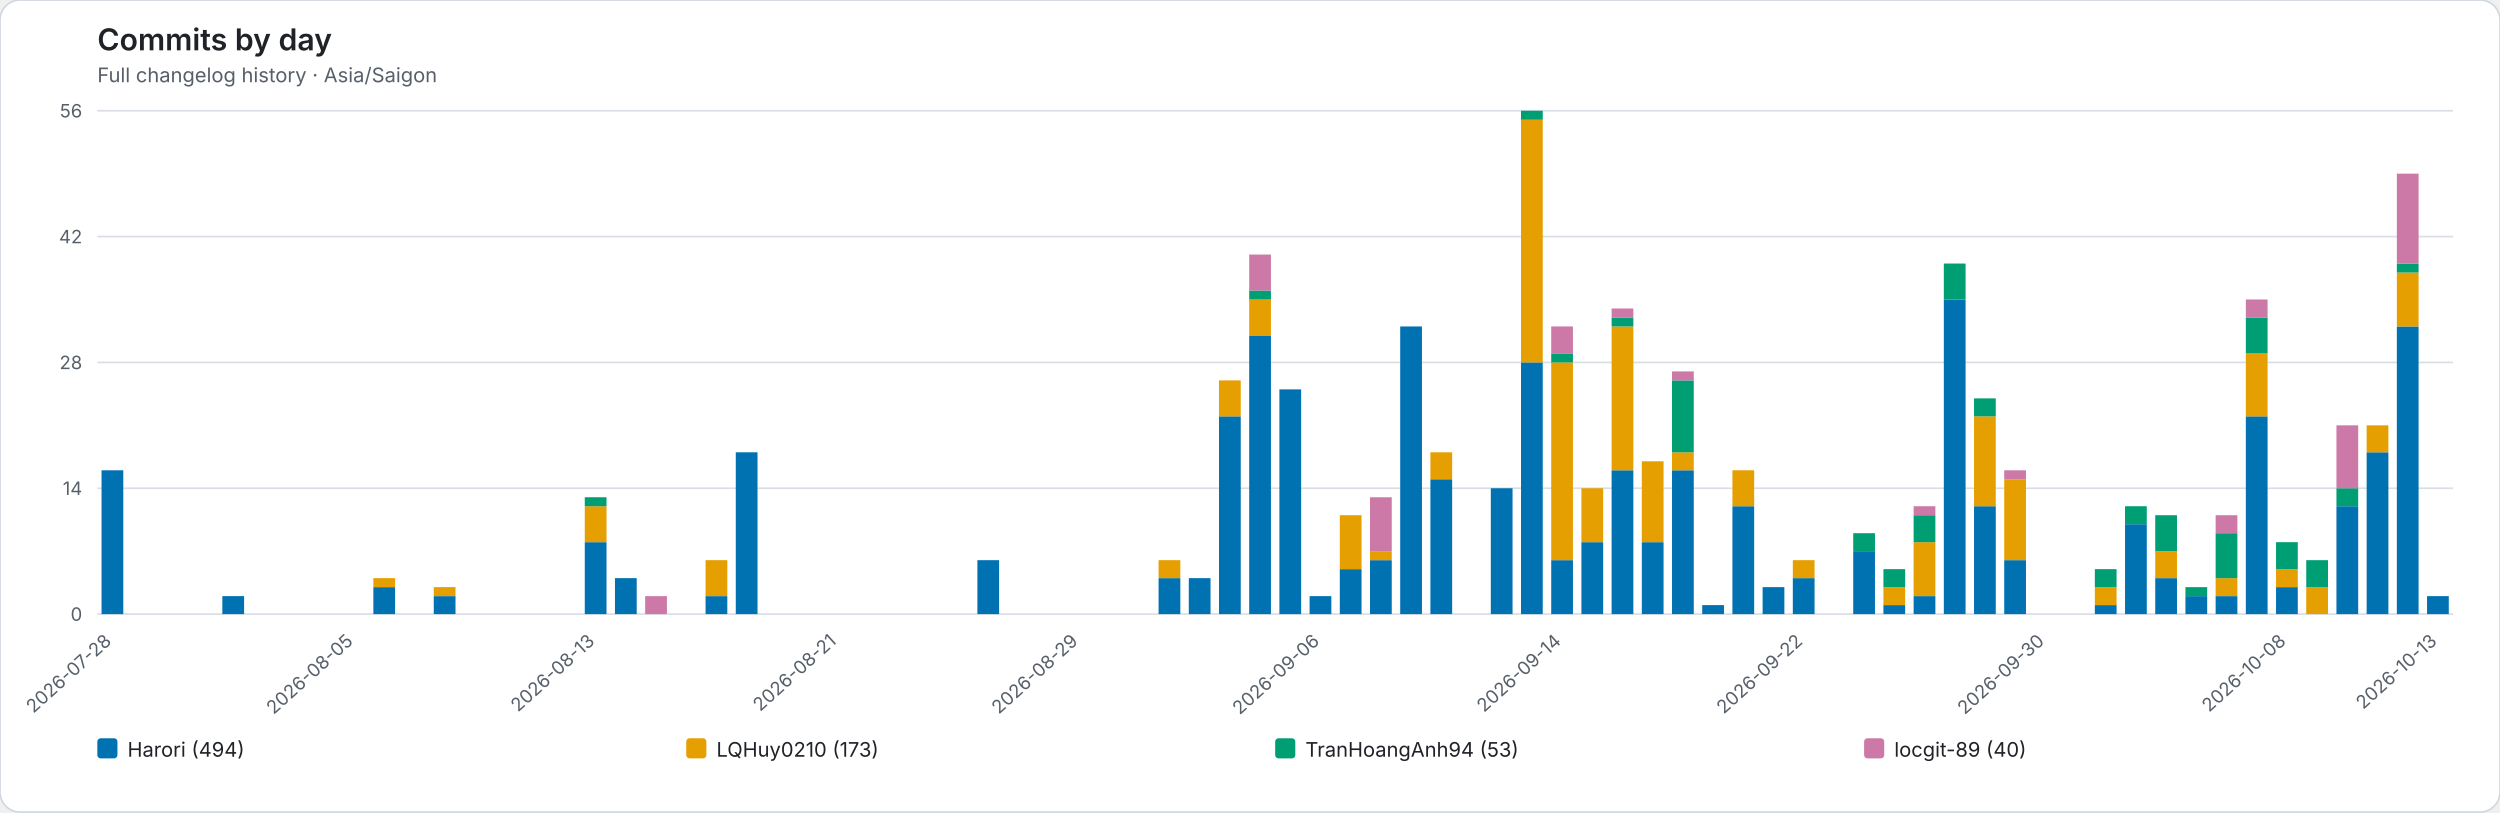
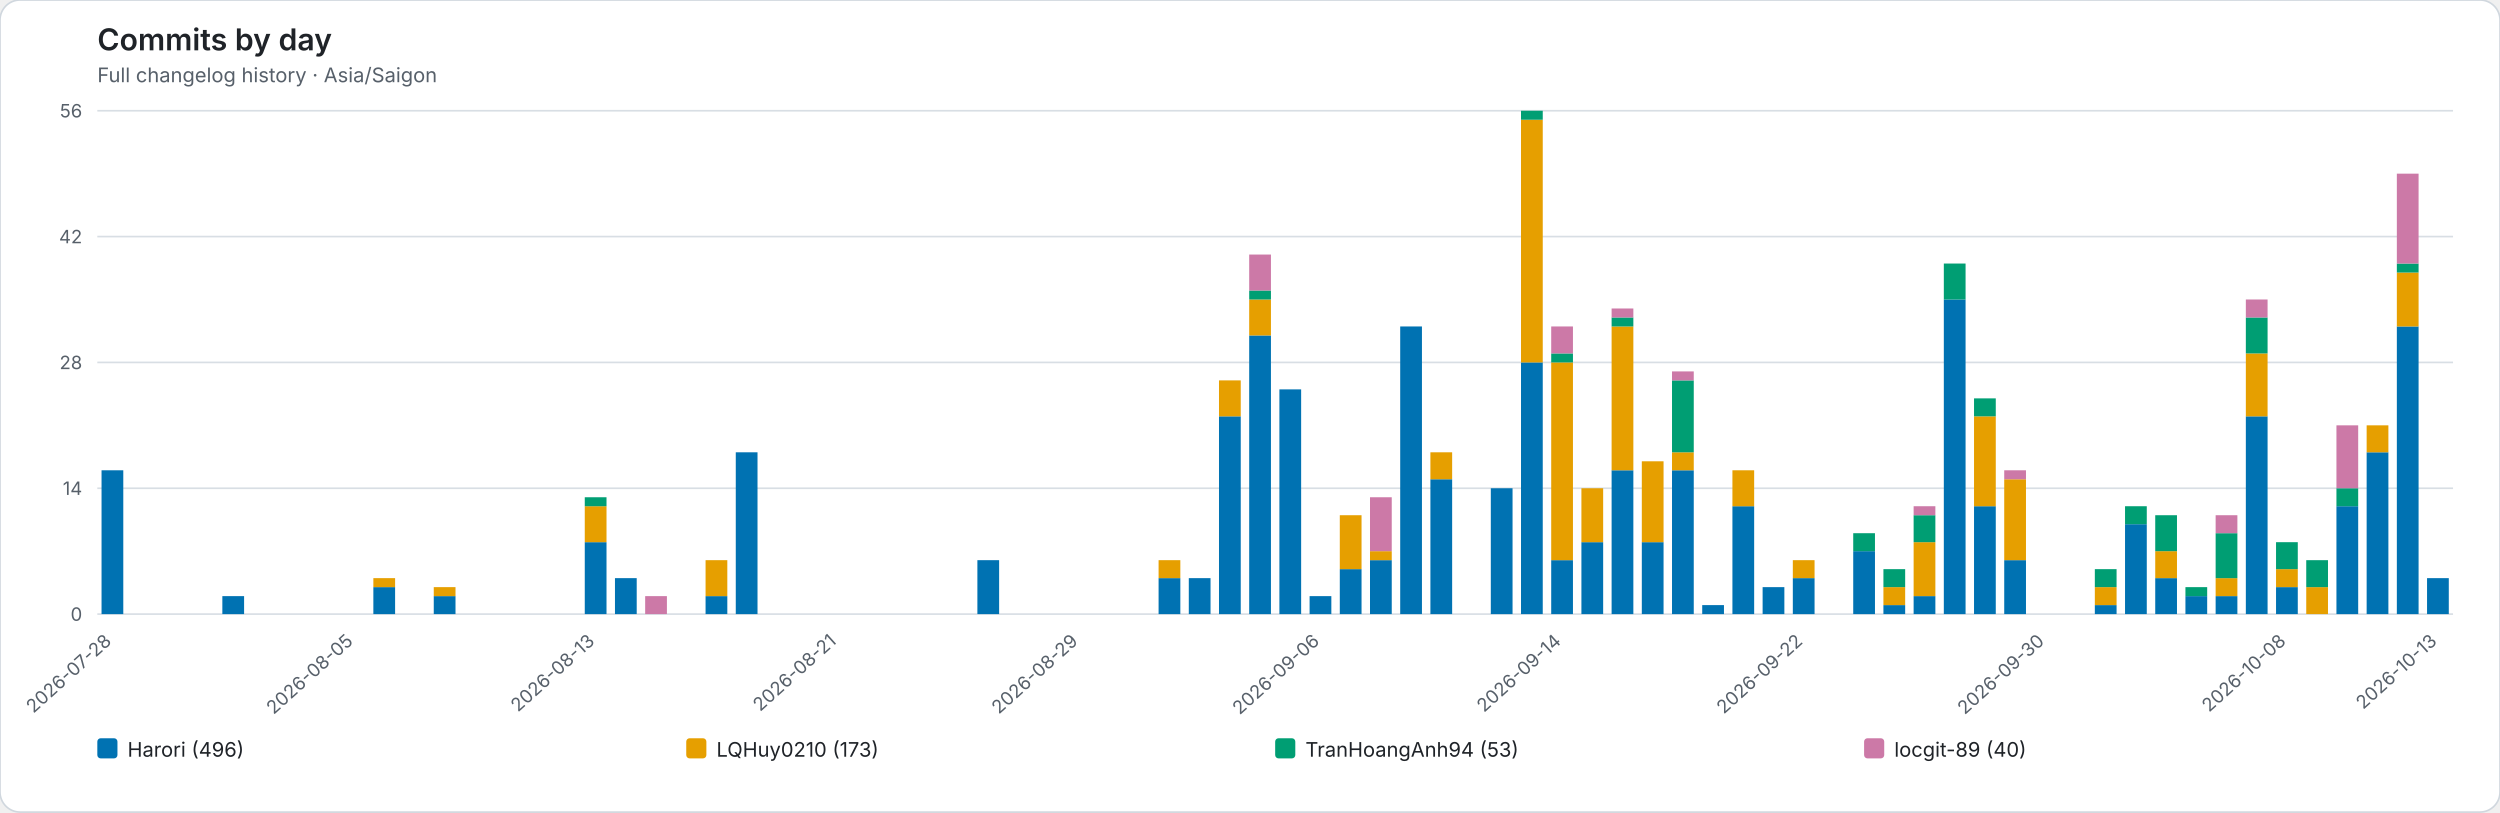
<svg xmlns="http://www.w3.org/2000/svg" role="img" viewBox="0 0 1490 484">
  <rect width="1490" height="484" rx="12" fill="#ffffff" stroke="#d0d7de" />
  <style>text{font-family:system-ui,-apple-system,BlinkMacSystemFont,"Segoe UI",sans-serif}.axis{fill:#57606a;font-size:11px}.heading{fill:#1f2328;font-size:18px;font-weight:600}.subheading{fill:#57606a;font-size:12px}.grid{stroke:#d8dee4;stroke-width:1}.legend{fill:#1f2328;font-size:12px}</style>
  <text class="heading" x="58" y="30">Commits by day</text>
  <text class="subheading" x="58" y="49">Full changelog history · Asia/Saigon</text>
  <line class="grid" x1="58" y1="366.00" x2="1462" y2="366.00" />
  <text class="axis" x="49" y="370.00" text-anchor="end">0</text>
  <line class="grid" x1="58" y1="291.00" x2="1462" y2="291.00" />
  <text class="axis" x="49" y="295.00" text-anchor="end">14</text>
  <line class="grid" x1="58" y1="216.00" x2="1462" y2="216.00" />
  <text class="axis" x="49" y="220.00" text-anchor="end">28</text>
  <line class="grid" x1="58" y1="141.00" x2="1462" y2="141.00" />
  <text class="axis" x="49" y="145.00" text-anchor="end">42</text>
  <line class="grid" x1="58" y1="66.00" x2="1462" y2="66.00" />
  <text class="axis" x="49" y="70.00" text-anchor="end">56</text>
  <g data-date="2026-07-28">
    <rect x="60.52" y="280.29" width="12.96" height="85.71" fill="#0072B2" />
  </g>
  <text class="axis" x="67.00" y="383" text-anchor="end" transform="rotate(-42 67.00 383)">2026-07-28</text>
  <g data-date="2026-07-29">
  </g>
  <g data-date="2026-07-30">
  </g>
  <g data-date="2026-07-31">
  </g>
  <g data-date="2026-08-01">
    <rect x="132.52" y="355.29" width="12.96" height="10.71" fill="#0072B2" />
  </g>
  <g data-date="2026-08-02">
  </g>
  <g data-date="2026-08-03">
  </g>
  <g data-date="2026-08-04">
  </g>
  <g data-date="2026-08-05">
  </g>
  <text class="axis" x="211.00" y="383" text-anchor="end" transform="rotate(-42 211.00 383)">2026-08-05</text>
  <g data-date="2026-08-06">
    <rect x="222.52" y="349.93" width="12.96" height="16.07" fill="#0072B2" />
    <rect x="222.52" y="344.57" width="12.96" height="5.36" fill="#E69F00" />
  </g>
  <g data-date="2026-08-07">
  </g>
  <g data-date="2026-08-08">
    <rect x="258.52" y="355.29" width="12.96" height="10.71" fill="#0072B2" />
    <rect x="258.52" y="349.93" width="12.96" height="5.36" fill="#E69F00" />
  </g>
  <g data-date="2026-08-09">
  </g>
  <g data-date="2026-08-10">
  </g>
  <g data-date="2026-08-11">
  </g>
  <g data-date="2026-08-12">
  </g>
  <g data-date="2026-08-13">
    <rect x="348.52" y="323.14" width="12.96" height="42.86" fill="#0072B2" />
    <rect x="348.52" y="301.71" width="12.96" height="21.43" fill="#E69F00" />
    <rect x="348.52" y="296.36" width="12.96" height="5.36" fill="#009E73" />
  </g>
  <text class="axis" x="355.00" y="383" text-anchor="end" transform="rotate(-42 355.00 383)">2026-08-13</text>
  <g data-date="2026-08-14">
    <rect x="366.52" y="344.57" width="12.96" height="21.43" fill="#0072B2" />
  </g>
  <g data-date="2026-08-15">
    <rect x="384.52" y="355.29" width="12.96" height="10.71" fill="#CC79A7" />
  </g>
  <g data-date="2026-08-16">
  </g>
  <g data-date="2026-08-17">
    <rect x="420.52" y="355.29" width="12.96" height="10.71" fill="#0072B2" />
    <rect x="420.52" y="333.86" width="12.96" height="21.43" fill="#E69F00" />
  </g>
  <g data-date="2026-08-18">
    <rect x="438.52" y="269.57" width="12.96" height="96.43" fill="#0072B2" />
  </g>
  <g data-date="2026-08-19">
  </g>
  <g data-date="2026-08-20">
  </g>
  <g data-date="2026-08-21">
  </g>
  <text class="axis" x="499.00" y="383" text-anchor="end" transform="rotate(-42 499.00 383)">2026-08-21</text>
  <g data-date="2026-08-22">
  </g>
  <g data-date="2026-08-23">
  </g>
  <g data-date="2026-08-24">
  </g>
  <g data-date="2026-08-25">
  </g>
  <g data-date="2026-08-26">
    <rect x="582.52" y="333.86" width="12.96" height="32.14" fill="#0072B2" />
  </g>
  <g data-date="2026-08-27">
  </g>
  <g data-date="2026-08-28">
  </g>
  <g data-date="2026-08-29">
  </g>
  <text class="axis" x="643.00" y="383" text-anchor="end" transform="rotate(-42 643.00 383)">2026-08-29</text>
  <g data-date="2026-08-30">
  </g>
  <g data-date="2026-08-31">
  </g>
  <g data-date="2026-09-01">
    <rect x="690.52" y="344.57" width="12.96" height="21.43" fill="#0072B2" />
    <rect x="690.52" y="333.86" width="12.96" height="10.71" fill="#E69F00" />
  </g>
  <g data-date="2026-09-02">
    <rect x="708.52" y="344.57" width="12.96" height="21.43" fill="#0072B2" />
  </g>
  <g data-date="2026-09-03">
    <rect x="726.52" y="248.14" width="12.96" height="117.86" fill="#0072B2" />
    <rect x="726.52" y="226.71" width="12.96" height="21.43" fill="#E69F00" />
  </g>
  <g data-date="2026-09-04">
    <rect x="744.52" y="199.93" width="12.96" height="166.07" fill="#0072B2" />
    <rect x="744.52" y="178.50" width="12.96" height="21.43" fill="#E69F00" />
    <rect x="744.52" y="173.14" width="12.96" height="5.36" fill="#009E73" />
    <rect x="744.52" y="151.71" width="12.96" height="21.43" fill="#CC79A7" />
  </g>
  <g data-date="2026-09-05">
    <rect x="762.52" y="232.07" width="12.96" height="133.93" fill="#0072B2" />
  </g>
  <g data-date="2026-09-06">
    <rect x="780.52" y="355.29" width="12.96" height="10.71" fill="#0072B2" />
  </g>
  <text class="axis" x="787.00" y="383" text-anchor="end" transform="rotate(-42 787.00 383)">2026-09-06</text>
  <g data-date="2026-09-07">
    <rect x="798.52" y="339.21" width="12.96" height="26.79" fill="#0072B2" />
    <rect x="798.52" y="307.07" width="12.96" height="32.14" fill="#E69F00" />
  </g>
  <g data-date="2026-09-08">
    <rect x="816.52" y="333.86" width="12.96" height="32.14" fill="#0072B2" />
    <rect x="816.52" y="328.50" width="12.96" height="5.36" fill="#E69F00" />
    <rect x="816.52" y="296.36" width="12.96" height="32.14" fill="#CC79A7" />
  </g>
  <g data-date="2026-09-09">
    <rect x="834.52" y="194.57" width="12.96" height="171.43" fill="#0072B2" />
  </g>
  <g data-date="2026-09-10">
    <rect x="852.52" y="285.64" width="12.96" height="80.36" fill="#0072B2" />
    <rect x="852.52" y="269.57" width="12.96" height="16.07" fill="#E69F00" />
  </g>
  <g data-date="2026-09-11">
  </g>
  <g data-date="2026-09-12">
    <rect x="888.52" y="291.00" width="12.96" height="75.00" fill="#0072B2" />
  </g>
  <g data-date="2026-09-13">
    <rect x="906.52" y="216.00" width="12.96" height="150.00" fill="#0072B2" />
    <rect x="906.52" y="71.36" width="12.96" height="144.64" fill="#E69F00" />
    <rect x="906.52" y="66.00" width="12.96" height="5.36" fill="#009E73" />
  </g>
  <g data-date="2026-09-14">
    <rect x="924.52" y="333.86" width="12.96" height="32.14" fill="#0072B2" />
    <rect x="924.52" y="216.00" width="12.96" height="117.86" fill="#E69F00" />
    <rect x="924.52" y="210.64" width="12.96" height="5.36" fill="#009E73" />
    <rect x="924.52" y="194.57" width="12.96" height="16.07" fill="#CC79A7" />
  </g>
  <text class="axis" x="931.00" y="383" text-anchor="end" transform="rotate(-42 931.00 383)">2026-09-14</text>
  <g data-date="2026-09-15">
    <rect x="942.52" y="323.14" width="12.96" height="42.86" fill="#0072B2" />
    <rect x="942.52" y="291.00" width="12.96" height="32.14" fill="#E69F00" />
  </g>
  <g data-date="2026-09-16">
    <rect x="960.52" y="280.29" width="12.96" height="85.71" fill="#0072B2" />
    <rect x="960.52" y="194.57" width="12.96" height="85.71" fill="#E69F00" />
    <rect x="960.52" y="189.21" width="12.96" height="5.36" fill="#009E73" />
    <rect x="960.52" y="183.86" width="12.96" height="5.36" fill="#CC79A7" />
  </g>
  <g data-date="2026-09-17">
    <rect x="978.52" y="323.14" width="12.96" height="42.86" fill="#0072B2" />
    <rect x="978.52" y="274.93" width="12.96" height="48.21" fill="#E69F00" />
  </g>
  <g data-date="2026-09-18">
    <rect x="996.52" y="280.29" width="12.96" height="85.71" fill="#0072B2" />
    <rect x="996.52" y="269.57" width="12.96" height="10.71" fill="#E69F00" />
    <rect x="996.52" y="226.71" width="12.96" height="42.86" fill="#009E73" />
    <rect x="996.52" y="221.36" width="12.96" height="5.36" fill="#CC79A7" />
  </g>
  <g data-date="2026-09-19">
    <rect x="1014.52" y="360.64" width="12.96" height="5.36" fill="#0072B2" />
  </g>
  <g data-date="2026-09-20">
    <rect x="1032.52" y="301.71" width="12.96" height="64.29" fill="#0072B2" />
    <rect x="1032.52" y="280.29" width="12.96" height="21.43" fill="#E69F00" />
  </g>
  <g data-date="2026-09-21">
    <rect x="1050.52" y="349.93" width="12.96" height="16.07" fill="#0072B2" />
  </g>
  <g data-date="2026-09-22">
    <rect x="1068.52" y="344.57" width="12.96" height="21.43" fill="#0072B2" />
    <rect x="1068.52" y="333.86" width="12.96" height="10.71" fill="#E69F00" />
  </g>
  <text class="axis" x="1075.00" y="383" text-anchor="end" transform="rotate(-42 1075.00 383)">2026-09-22</text>
  <g data-date="2026-09-23">
  </g>
  <g data-date="2026-09-24">
    <rect x="1104.52" y="328.50" width="12.96" height="37.50" fill="#0072B2" />
    <rect x="1104.52" y="317.79" width="12.96" height="10.71" fill="#009E73" />
  </g>
  <g data-date="2026-09-25">
    <rect x="1122.52" y="360.64" width="12.96" height="5.36" fill="#0072B2" />
    <rect x="1122.52" y="349.93" width="12.96" height="10.71" fill="#E69F00" />
    <rect x="1122.52" y="339.21" width="12.96" height="10.71" fill="#009E73" />
  </g>
  <g data-date="2026-09-26">
    <rect x="1140.52" y="355.29" width="12.96" height="10.71" fill="#0072B2" />
    <rect x="1140.52" y="323.14" width="12.96" height="32.14" fill="#E69F00" />
    <rect x="1140.52" y="307.07" width="12.96" height="16.07" fill="#009E73" />
    <rect x="1140.52" y="301.71" width="12.96" height="5.36" fill="#CC79A7" />
  </g>
  <g data-date="2026-09-27">
    <rect x="1158.52" y="178.50" width="12.96" height="187.50" fill="#0072B2" />
    <rect x="1158.52" y="157.07" width="12.96" height="21.43" fill="#009E73" />
  </g>
  <g data-date="2026-09-28">
    <rect x="1176.52" y="301.71" width="12.96" height="64.29" fill="#0072B2" />
    <rect x="1176.52" y="248.14" width="12.96" height="53.57" fill="#E69F00" />
    <rect x="1176.52" y="237.43" width="12.96" height="10.71" fill="#009E73" />
  </g>
  <g data-date="2026-09-29">
    <rect x="1194.52" y="333.86" width="12.96" height="32.14" fill="#0072B2" />
    <rect x="1194.52" y="285.64" width="12.96" height="48.21" fill="#E69F00" />
    <rect x="1194.52" y="280.29" width="12.96" height="5.36" fill="#CC79A7" />
  </g>
  <g data-date="2026-09-30">
  </g>
  <text class="axis" x="1219.00" y="383" text-anchor="end" transform="rotate(-42 1219.00 383)">2026-09-30</text>
  <g data-date="2026-10-01">
  </g>
  <g data-date="2026-10-02">
    <rect x="1248.52" y="360.64" width="12.96" height="5.36" fill="#0072B2" />
    <rect x="1248.52" y="349.93" width="12.96" height="10.71" fill="#E69F00" />
    <rect x="1248.52" y="339.21" width="12.96" height="10.71" fill="#009E73" />
  </g>
  <g data-date="2026-10-03">
    <rect x="1266.52" y="312.43" width="12.96" height="53.57" fill="#0072B2" />
    <rect x="1266.52" y="301.71" width="12.96" height="10.71" fill="#009E73" />
  </g>
  <g data-date="2026-10-04">
    <rect x="1284.52" y="344.57" width="12.96" height="21.43" fill="#0072B2" />
    <rect x="1284.52" y="328.50" width="12.96" height="16.07" fill="#E69F00" />
    <rect x="1284.52" y="307.07" width="12.96" height="21.43" fill="#009E73" />
  </g>
  <g data-date="2026-10-05">
    <rect x="1302.52" y="355.29" width="12.96" height="10.71" fill="#0072B2" />
    <rect x="1302.52" y="349.93" width="12.96" height="5.36" fill="#009E73" />
  </g>
  <g data-date="2026-10-06">
    <rect x="1320.52" y="355.29" width="12.96" height="10.71" fill="#0072B2" />
    <rect x="1320.52" y="344.57" width="12.96" height="10.71" fill="#E69F00" />
    <rect x="1320.52" y="317.79" width="12.96" height="26.79" fill="#009E73" />
    <rect x="1320.52" y="307.07" width="12.96" height="10.71" fill="#CC79A7" />
  </g>
  <g data-date="2026-10-07">
    <rect x="1338.52" y="248.14" width="12.96" height="117.86" fill="#0072B2" />
    <rect x="1338.52" y="210.64" width="12.96" height="37.50" fill="#E69F00" />
    <rect x="1338.52" y="189.21" width="12.96" height="21.43" fill="#009E73" />
    <rect x="1338.52" y="178.50" width="12.96" height="10.71" fill="#CC79A7" />
  </g>
  <g data-date="2026-10-08">
    <rect x="1356.52" y="349.93" width="12.96" height="16.07" fill="#0072B2" />
    <rect x="1356.52" y="339.21" width="12.96" height="10.71" fill="#E69F00" />
    <rect x="1356.52" y="323.14" width="12.96" height="16.07" fill="#009E73" />
  </g>
  <text class="axis" x="1363.00" y="383" text-anchor="end" transform="rotate(-42 1363.00 383)">2026-10-08</text>
  <g data-date="2026-10-09">
    <rect x="1374.52" y="349.93" width="12.96" height="16.07" fill="#E69F00" />
    <rect x="1374.52" y="333.86" width="12.96" height="16.07" fill="#009E73" />
  </g>
  <g data-date="2026-10-10">
    <rect x="1392.52" y="301.71" width="12.96" height="64.29" fill="#0072B2" />
    <rect x="1392.52" y="291.00" width="12.96" height="10.71" fill="#009E73" />
    <rect x="1392.52" y="253.50" width="12.96" height="37.50" fill="#CC79A7" />
  </g>
  <g data-date="2026-10-11">
    <rect x="1410.52" y="269.57" width="12.96" height="96.43" fill="#0072B2" />
    <rect x="1410.52" y="253.50" width="12.96" height="16.07" fill="#E69F00" />
  </g>
  <g data-date="2026-10-12">
    <rect x="1428.52" y="194.57" width="12.96" height="171.43" fill="#0072B2" />
    <rect x="1428.52" y="162.43" width="12.96" height="32.14" fill="#E69F00" />
    <rect x="1428.52" y="157.07" width="12.96" height="5.36" fill="#009E73" />
    <rect x="1428.52" y="103.50" width="12.96" height="53.57" fill="#CC79A7" />
  </g>
  <g data-date="2026-10-13">
-     <rect x="1446.52" y="355.29" width="12.96" height="10.71" fill="#0072B2" />
+     <rect x="1446.52" y="344.57" width="12.96" height="21.43" fill="#0072B2" />
  </g>
  <text class="axis" x="1453.00" y="383" text-anchor="end" transform="rotate(-42 1453.00 383)">2026-10-13</text>
  <rect x="58.00" y="440" width="12" height="12" rx="2" fill="#0072B2" />
-   <text class="legend" x="76.00" y="451">Harori (494)</text>
+   <text class="legend" x="76.00" y="451">Harori (496)</text>
  <rect x="409.00" y="440" width="12" height="12" rx="2" fill="#E69F00" />
  <text class="legend" x="427.00" y="451">LQHuy0210 (173)</text>
  <rect x="760.00" y="440" width="12" height="12" rx="2" fill="#009E73" />
  <text class="legend" x="778.00" y="451">TranHoangAnh94 (53)</text>
  <rect x="1111.00" y="440" width="12" height="12" rx="2" fill="#CC79A7" />
  <text class="legend" x="1129.00" y="451">locgit-89 (40)</text>
</svg>
